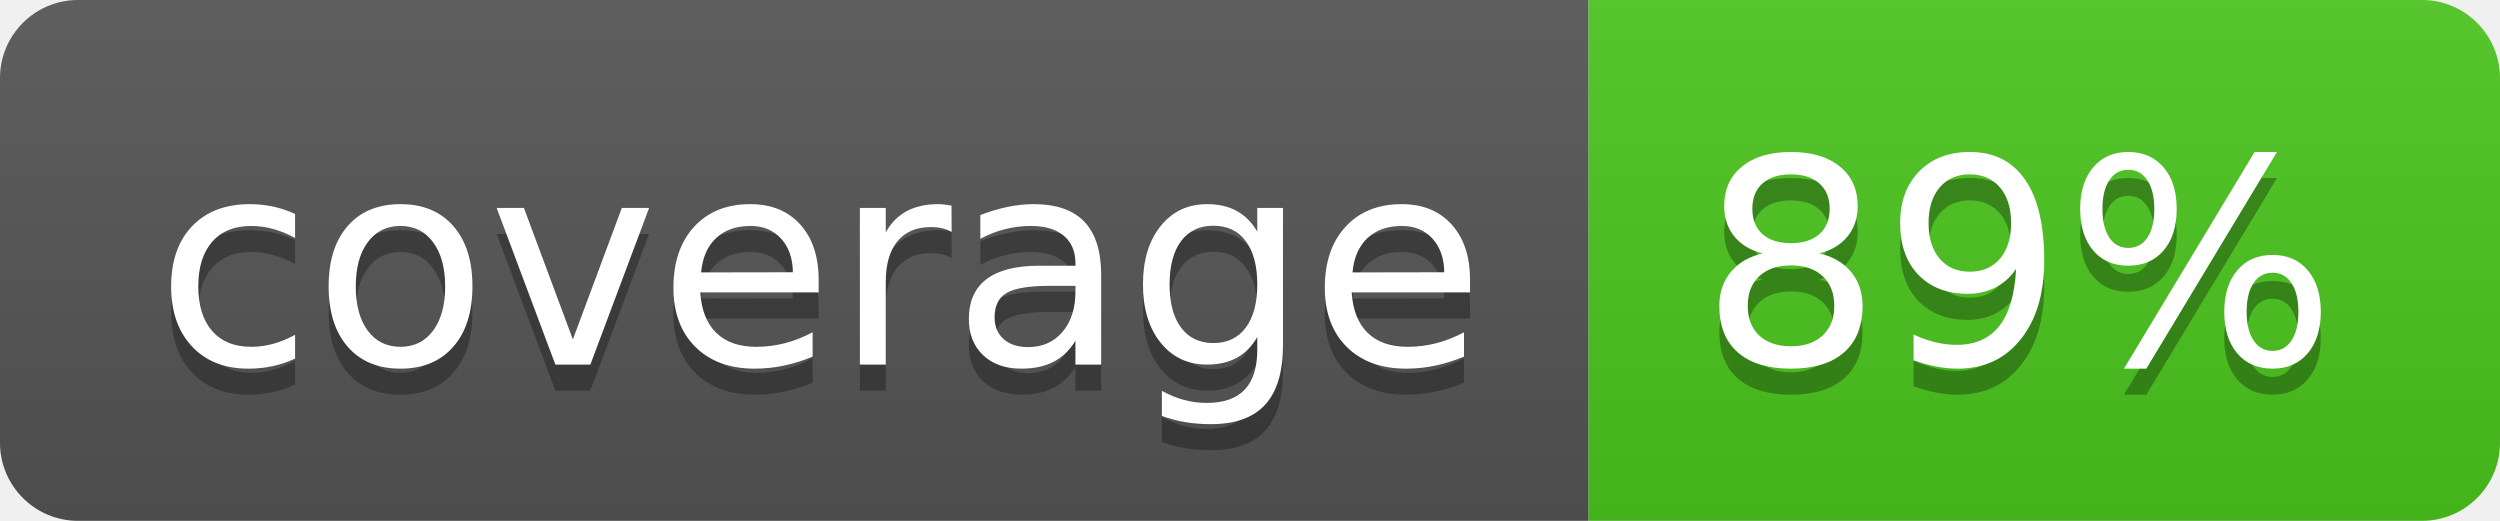
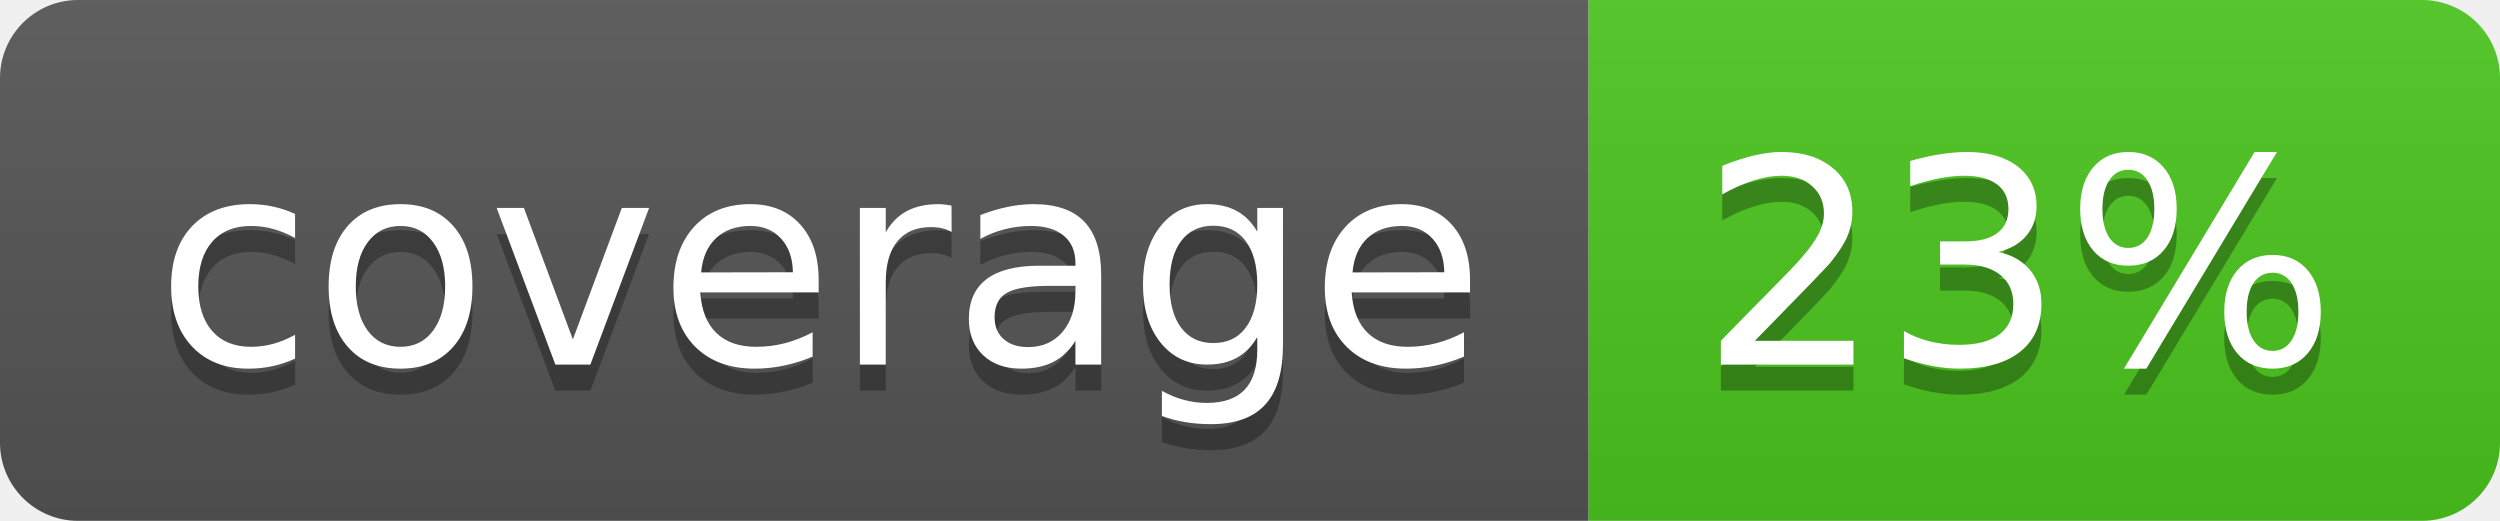
<svg xmlns="http://www.w3.org/2000/svg" width="96" height="20">
  <linearGradient id="b" x2="0" y2="100%">
    <stop offset="0" stop-color="#bbb" stop-opacity=".1" />
    <stop offset="1" stop-opacity=".1" />
  </linearGradient>
  <clipPath id="a">
    <rect width="96" height="20" rx="3" fill="#fff" />
  </clipPath>
  <g clip-path="url(#a)">
    <path fill="#555" d="M0 0h61v20H0z" />
    <path fill="#4CC61E" d="M61 0h35v20H61z" />
    <path fill="url(#b)" d="M0 0h96v20H0z" />
  </g>
  <g fill="#fff" text-anchor="middle" font-family="DejaVu Sans,Verdana,Geneva,sans-serif" font-size="110">
    <text x="315" y="150" fill="#010101" fill-opacity=".3" transform="scale(.1)" textLength="510">coverage</text>
    <text x="315" y="140" transform="scale(.1)" textLength="510">coverage</text>
-     <text x="775" y="150" fill="#010101" fill-opacity=".3" transform="scale(.1)" textLength="250">89%</text>
-     <text x="775" y="140" transform="scale(.1)" textLength="250">89%</text>
+     <text x="775" y="150" fill="#010101" fill-opacity=".3" transform="scale(.1)" textLength="250">23%</text>
+     <text x="775" y="140" transform="scale(.1)" textLength="250">23%</text>
  </g>
</svg>
